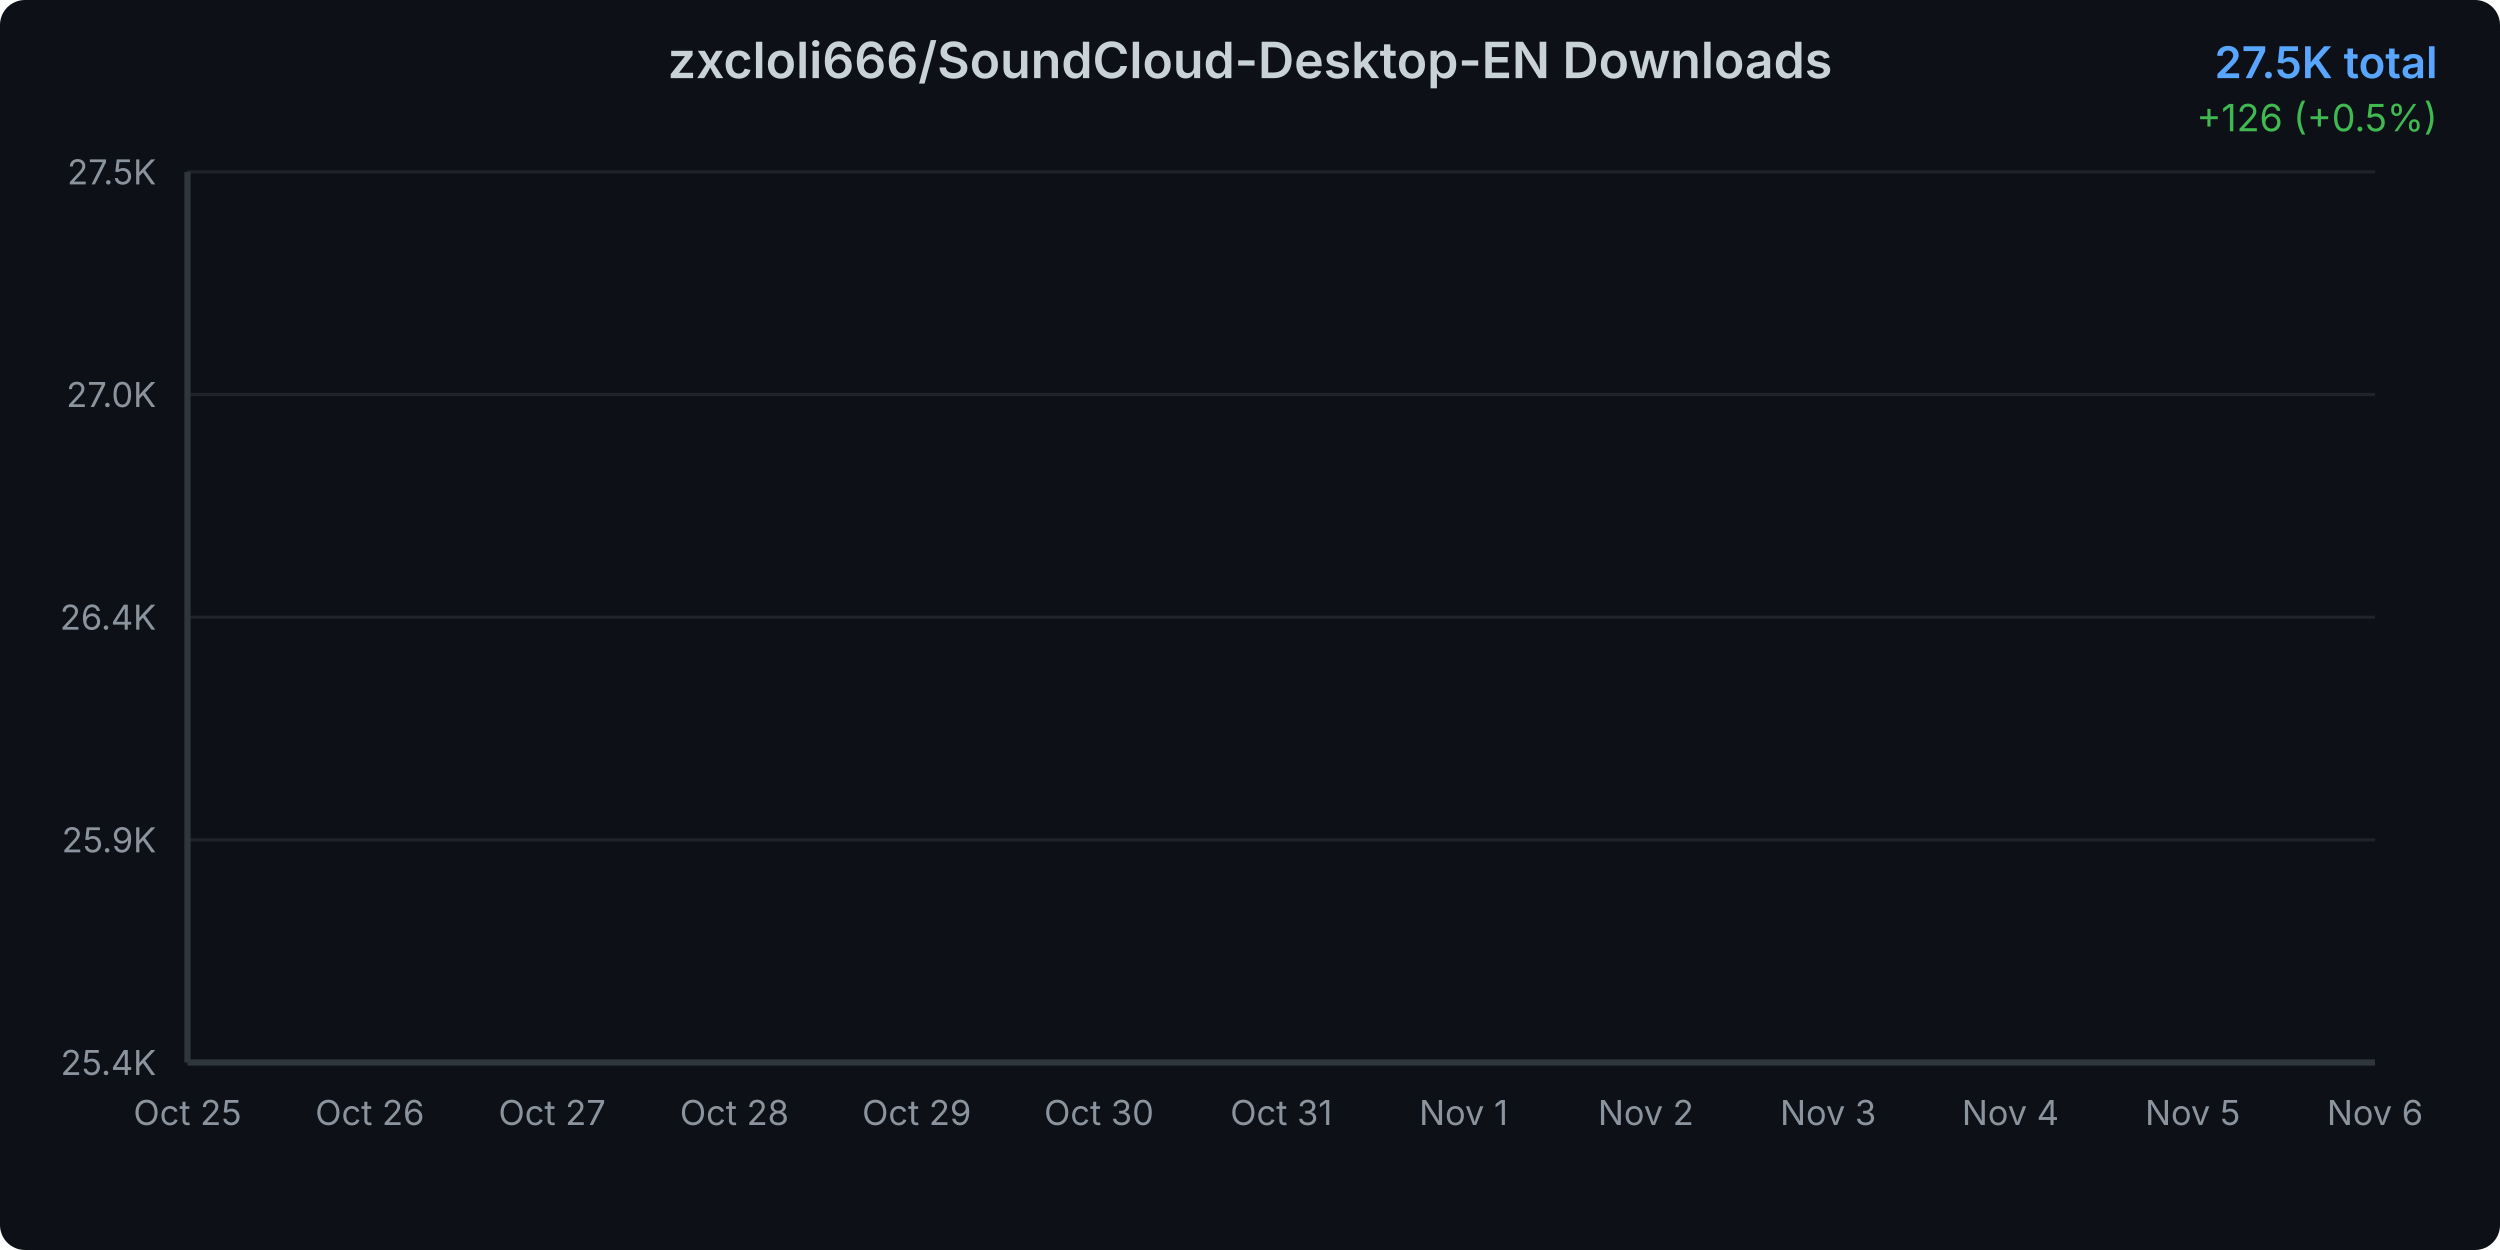
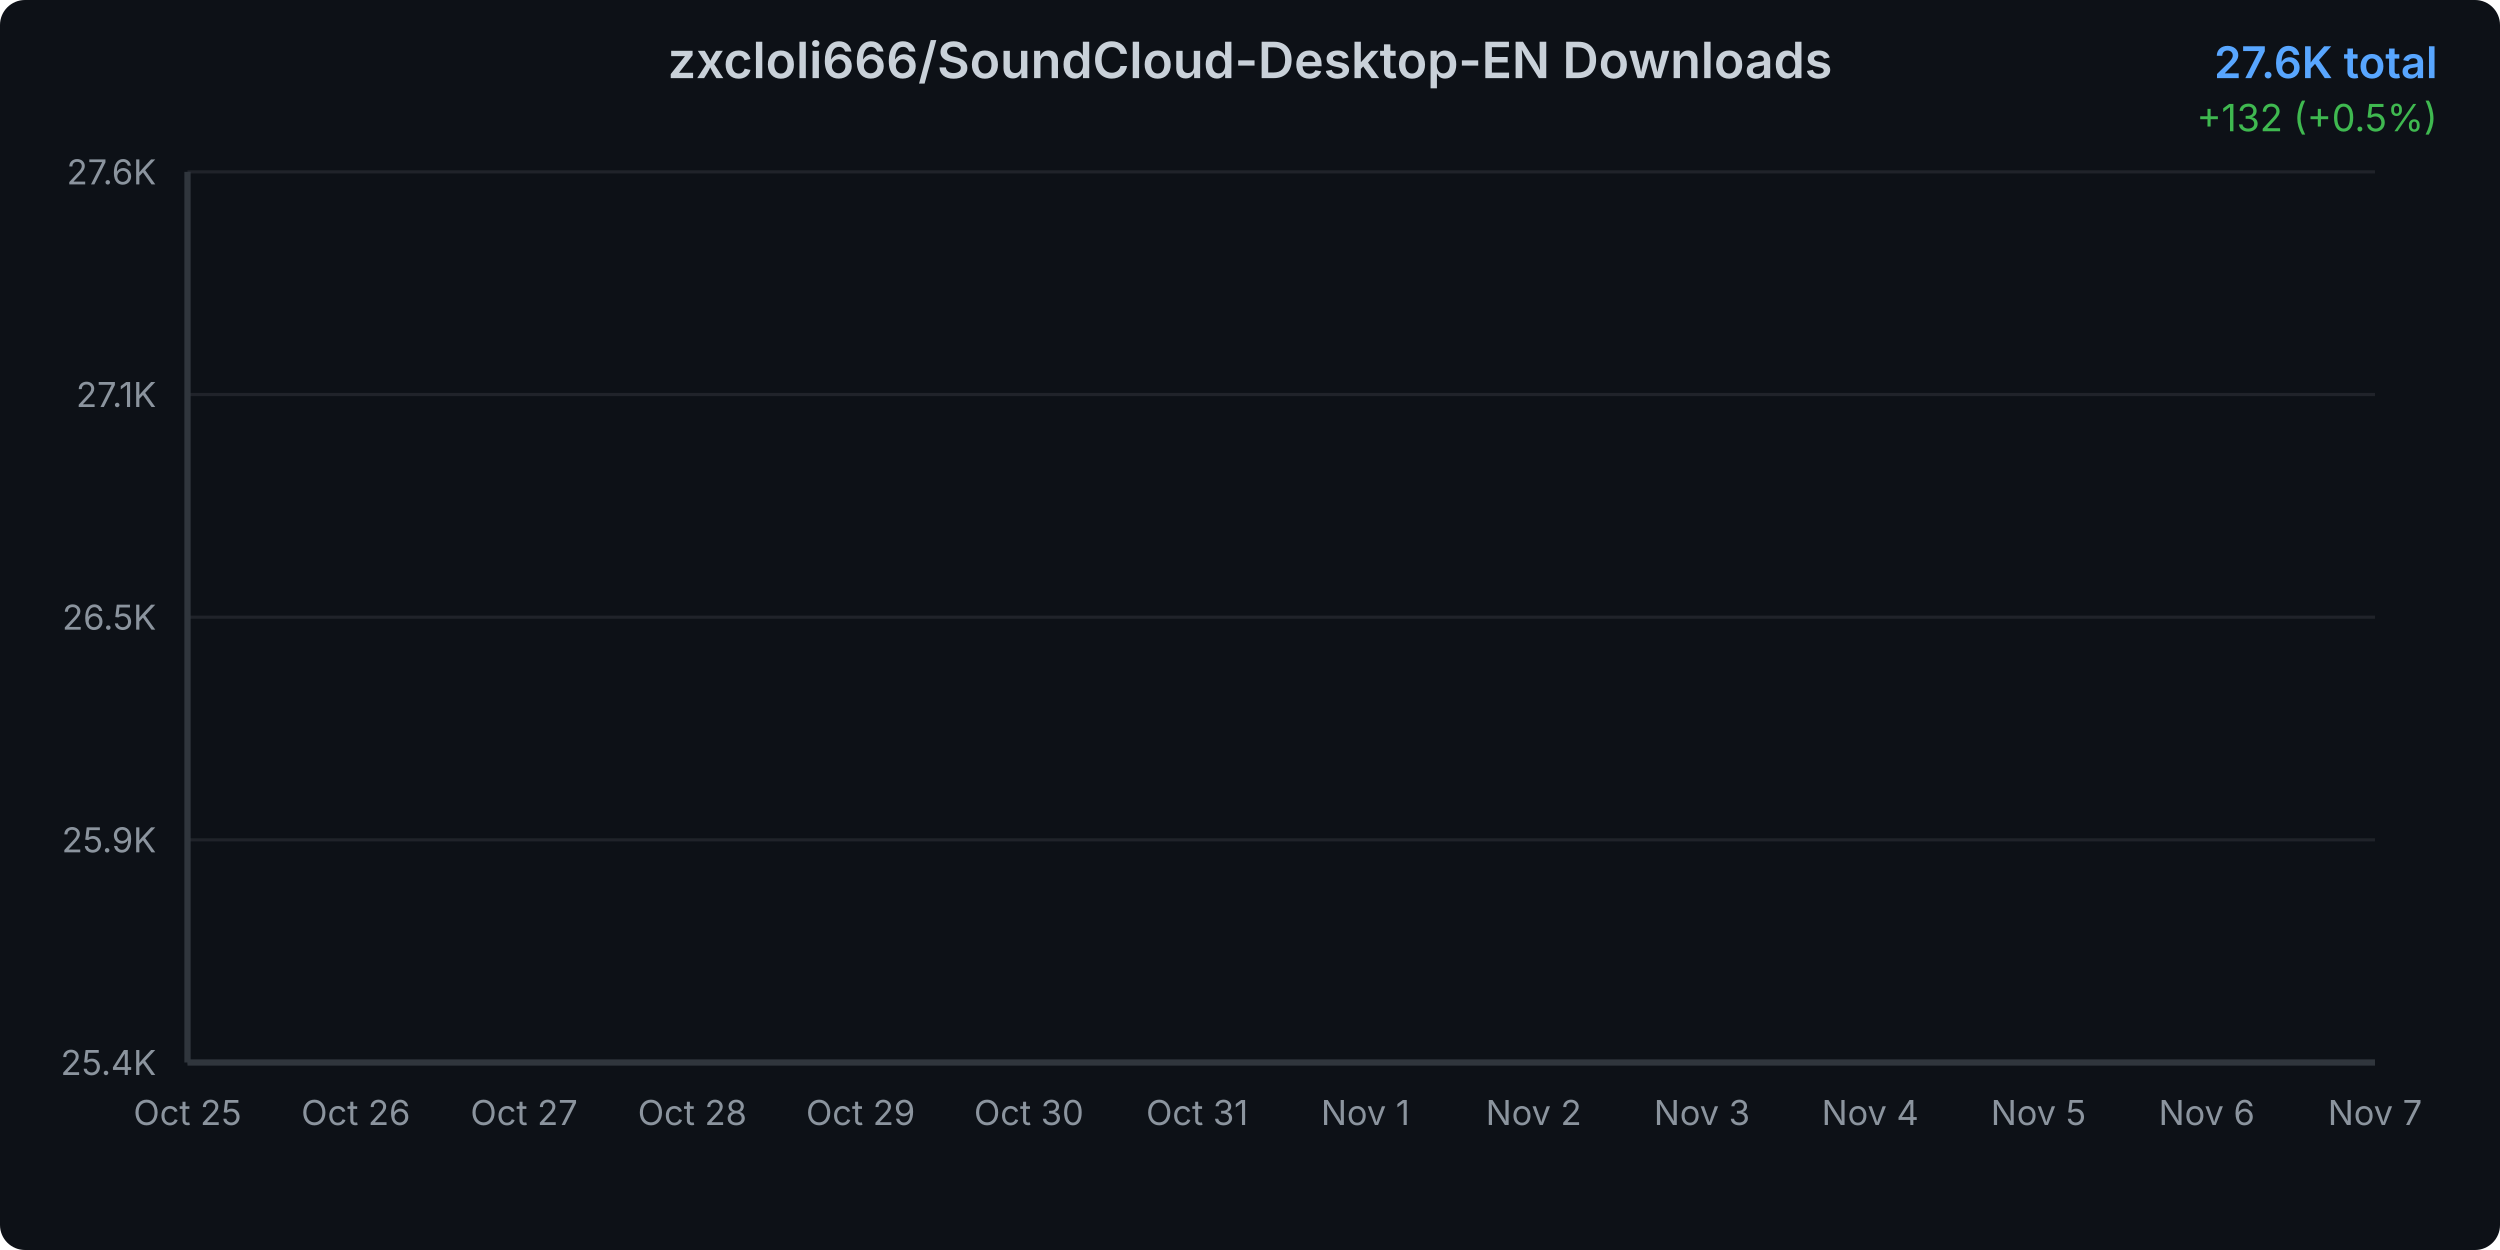
<svg xmlns="http://www.w3.org/2000/svg" width="800" height="400">
  <defs>
    <linearGradient id="areaGradient" x1="0%" y1="0%" x2="0%" y2="100%">
      <stop offset="0%" style="stop-color:#3b82f6;stop-opacity:0.3" />
      <stop offset="100%" style="stop-color:#3b82f6;stop-opacity:0.05" />
    </linearGradient>
    <filter id="glow">
      <feGaussianBlur stdDeviation="2" result="coloredBlur" />
      <feMerge>
        <feMergeNode in="coloredBlur" />
        <feMergeNode in="SourceGraphic" />
      </feMerge>
    </filter>
    <style>
      @keyframes draw {
        from { stroke-dashoffset: 2000; }
        to { stroke-dashoffset: 0; }
      }
      @keyframes fadeIn {
        from { opacity: 0; }
        to { opacity: 1; }
      }
      .line-path {
        stroke-dasharray: 2000;
        stroke-dashoffset: 2000;
        animation: draw 1.5s ease-out forwards;
      }
      .area-path {
        opacity: 0;
        animation: fadeIn 1s ease-out 0.5s forwards;
      }
      .data-point {
        opacity: 0;
        animation: fadeIn 0.5s ease-out 1s forwards;
      }
    </style>
  </defs>
  <rect width="800" height="400" fill="#0d1117" rx="8" />
  <text x="400" y="25" text-anchor="middle" fill="#c9d1d9" font-family="system-ui, -apple-system, sans-serif" font-size="16" font-weight="600">
    zxcloli666/SoundCloud-Desktop-EN Downloads
  </text>
  <text x="780" y="25" text-anchor="end" fill="#58a6ff" font-family="system-ui, -apple-system, sans-serif" font-size="14" font-weight="600">
-     27.5K total
+     27.6K total
  </text>
  <text x="780" y="42" text-anchor="end" fill="#3fb950" font-family="system-ui, -apple-system, sans-serif" font-size="12">
-     +126 (+0.5%)
+     +132 (+0.5%)
  </text>
  <g opacity="0.1">
    <line x1="60" y1="340" x2="760" y2="340" stroke="#c9d1d9" stroke-width="1" />
    <line x1="60" y1="268.75" x2="760" y2="268.75" stroke="#c9d1d9" stroke-width="1" />
    <line x1="60" y1="197.5" x2="760" y2="197.5" stroke="#c9d1d9" stroke-width="1" />
    <line x1="60" y1="126.25" x2="760" y2="126.25" stroke="#c9d1d9" stroke-width="1" />
    <line x1="60" y1="55" x2="760" y2="55" stroke="#c9d1d9" stroke-width="1" />
  </g>
  <text x="50" y="344" text-anchor="end" fill="#8b949e" font-family="system-ui, -apple-system, sans-serif" font-size="11">
      25.4K
    </text>
  <text x="50" y="272.75" text-anchor="end" fill="#8b949e" font-family="system-ui, -apple-system, sans-serif" font-size="11">
      25.9K
    </text>
  <text x="50" y="201.5" text-anchor="end" fill="#8b949e" font-family="system-ui, -apple-system, sans-serif" font-size="11">
-       26.4K
+       26.5K
    </text>
  <text x="50" y="130.25" text-anchor="end" fill="#8b949e" font-family="system-ui, -apple-system, sans-serif" font-size="11">
-       27.0K
+       27.1K
    </text>
  <text x="50" y="59" text-anchor="end" fill="#8b949e" font-family="system-ui, -apple-system, sans-serif" font-size="11">
-       27.5K
+       27.6K
    </text>
  <text x="60" y="360" text-anchor="middle" fill="#8b949e" font-family="system-ui, -apple-system, sans-serif" font-size="11">
      Oct 25
    </text>
-   <text x="118.333" y="360" text-anchor="middle" fill="#8b949e" font-family="system-ui, -apple-system, sans-serif" font-size="11">
+   <text x="113.846" y="360" text-anchor="middle" fill="#8b949e" font-family="system-ui, -apple-system, sans-serif" font-size="11">
      Oct 26
    </text>
-   <text x="176.667" y="360" text-anchor="middle" fill="#8b949e" font-family="system-ui, -apple-system, sans-serif" font-size="11">
+   <text x="167.692" y="360" text-anchor="middle" fill="#8b949e" font-family="system-ui, -apple-system, sans-serif" font-size="11">
      Oct 27
    </text>
-   <text x="235" y="360" text-anchor="middle" fill="#8b949e" font-family="system-ui, -apple-system, sans-serif" font-size="11">
+   <text x="221.538" y="360" text-anchor="middle" fill="#8b949e" font-family="system-ui, -apple-system, sans-serif" font-size="11">
      Oct 28
    </text>
-   <text x="293.333" y="360" text-anchor="middle" fill="#8b949e" font-family="system-ui, -apple-system, sans-serif" font-size="11">
+   <text x="275.385" y="360" text-anchor="middle" fill="#8b949e" font-family="system-ui, -apple-system, sans-serif" font-size="11">
      Oct 29
    </text>
-   <text x="351.667" y="360" text-anchor="middle" fill="#8b949e" font-family="system-ui, -apple-system, sans-serif" font-size="11">
+   <text x="329.231" y="360" text-anchor="middle" fill="#8b949e" font-family="system-ui, -apple-system, sans-serif" font-size="11">
      Oct 30
    </text>
-   <text x="410" y="360" text-anchor="middle" fill="#8b949e" font-family="system-ui, -apple-system, sans-serif" font-size="11">
+   <text x="383.077" y="360" text-anchor="middle" fill="#8b949e" font-family="system-ui, -apple-system, sans-serif" font-size="11">
      Oct 31
    </text>
-   <text x="468.333" y="360" text-anchor="middle" fill="#8b949e" font-family="system-ui, -apple-system, sans-serif" font-size="11">
+   <text x="436.923" y="360" text-anchor="middle" fill="#8b949e" font-family="system-ui, -apple-system, sans-serif" font-size="11">
      Nov 1
    </text>
-   <text x="526.667" y="360" text-anchor="middle" fill="#8b949e" font-family="system-ui, -apple-system, sans-serif" font-size="11">
+   <text x="490.769" y="360" text-anchor="middle" fill="#8b949e" font-family="system-ui, -apple-system, sans-serif" font-size="11">
      Nov 2
    </text>
-   <text x="585" y="360" text-anchor="middle" fill="#8b949e" font-family="system-ui, -apple-system, sans-serif" font-size="11">
+   <text x="544.615" y="360" text-anchor="middle" fill="#8b949e" font-family="system-ui, -apple-system, sans-serif" font-size="11">
      Nov 3
    </text>
-   <text x="643.333" y="360" text-anchor="middle" fill="#8b949e" font-family="system-ui, -apple-system, sans-serif" font-size="11">
+   <text x="598.462" y="360" text-anchor="middle" fill="#8b949e" font-family="system-ui, -apple-system, sans-serif" font-size="11">
      Nov 4
    </text>
-   <text x="701.667" y="360" text-anchor="middle" fill="#8b949e" font-family="system-ui, -apple-system, sans-serif" font-size="11">
+   <text x="652.308" y="360" text-anchor="middle" fill="#8b949e" font-family="system-ui, -apple-system, sans-serif" font-size="11">
      Nov 5
    </text>
-   <text x="760" y="360" text-anchor="middle" fill="#8b949e" font-family="system-ui, -apple-system, sans-serif" font-size="11">
+   <text x="706.154" y="360" text-anchor="middle" fill="#8b949e" font-family="system-ui, -apple-system, sans-serif" font-size="11">
      Nov 6
    </text>
-   <path d="M 60 340     L 60.00 340.00 L 118.33 330.18 L 176.67 318.72 L 235.00 302.35 L 293.33 285.29 L 351.67 273.97 L 410.00 258.28 L 468.33 138.90 L 526.67 126.22 L 585.00 108.89 L 643.33 85.15 L 701.67 72.19 L 760.00 55.00     L 760 340     Z" fill="url(#areaGradient)" class="area-path" />
-   <path d="M 60.00 340.00 L 118.33 330.18 L 176.67 318.72 L 235.00 302.35 L 293.33 285.29 L 351.67 273.97 L 410.00 258.28 L 468.33 138.90 L 526.67 126.22 L 585.00 108.89 L 643.33 85.15 L 701.67 72.19 L 760.00 55.00" fill="none" stroke="#3b82f6" stroke-width="3" stroke-linecap="round" stroke-linejoin="round" filter="url(#glow)" class="line-path" />
+   <text x="760" y="360" text-anchor="middle" fill="#8b949e" font-family="system-ui, -apple-system, sans-serif" font-size="11">
+       Nov 7
+     </text>
+   <path d="M 60 340     L 60.00 340.00 L 113.85 330.76 L 167.69 319.98 L 221.54 304.58 L 275.38 288.54 L 329.23 277.89 L 383.08 263.14 L 436.92 150.86 L 490.77 138.92 L 544.62 122.62 L 598.46 100.30 L 652.31 88.11 L 706.15 71.94 L 760.00 55.00     L 760 340     Z" fill="url(#areaGradient)" class="area-path" />
+   <path d="M 60.00 340.00 L 113.85 330.76 L 167.69 319.98 L 221.54 304.58 L 275.38 288.54 L 329.23 277.89 L 383.08 263.14 L 436.92 150.86 L 490.77 138.92 L 544.62 122.62 L 598.46 100.30 L 652.31 88.11 L 706.15 71.94 L 760.00 55.00" fill="none" stroke="#3b82f6" stroke-width="3" stroke-linecap="round" stroke-linejoin="round" filter="url(#glow)" class="line-path" />
  <circle cx="60" cy="340" r="4" fill="#3b82f6" stroke="#0d1117" stroke-width="2" class="data-point" />
-   <circle cx="118.333" cy="330.177" r="4" fill="#3b82f6" stroke="#0d1117" stroke-width="2" class="data-point" />
-   <circle cx="176.667" cy="318.717" r="4" fill="#3b82f6" stroke="#0d1117" stroke-width="2" class="data-point" />
-   <circle cx="235" cy="302.346" r="4" fill="#3b82f6" stroke="#0d1117" stroke-width="2" class="data-point" />
-   <circle cx="293.333" cy="285.292" r="4" fill="#3b82f6" stroke="#0d1117" stroke-width="2" class="data-point" />
-   <circle cx="351.667" cy="273.968" r="4" fill="#3b82f6" stroke="#0d1117" stroke-width="2" class="data-point" />
-   <circle cx="410" cy="258.279" r="4" fill="#3b82f6" stroke="#0d1117" stroke-width="2" class="data-point" />
-   <circle cx="468.333" cy="138.904" r="4" fill="#3b82f6" stroke="#0d1117" stroke-width="2" class="data-point" />
-   <circle cx="526.667" cy="126.216" r="4" fill="#3b82f6" stroke="#0d1117" stroke-width="2" class="data-point" />
-   <circle cx="585" cy="108.889" r="4" fill="#3b82f6" stroke="#0d1117" stroke-width="2" class="data-point" />
-   <circle cx="643.333" cy="85.151" r="4" fill="#3b82f6" stroke="#0d1117" stroke-width="2" class="data-point" />
-   <circle cx="701.667" cy="72.19" r="4" fill="#3b82f6" stroke="#0d1117" stroke-width="2" class="data-point" />
+   <circle cx="113.846" cy="330.761" r="4" fill="#3b82f6" stroke="#0d1117" stroke-width="2" class="data-point" />
+   <circle cx="167.692" cy="319.982" r="4" fill="#3b82f6" stroke="#0d1117" stroke-width="2" class="data-point" />
+   <circle cx="221.538" cy="304.584" r="4" fill="#3b82f6" stroke="#0d1117" stroke-width="2" class="data-point" />
+   <circle cx="275.385" cy="288.543" r="4" fill="#3b82f6" stroke="#0d1117" stroke-width="2" class="data-point" />
+   <circle cx="329.231" cy="277.893" r="4" fill="#3b82f6" stroke="#0d1117" stroke-width="2" class="data-point" />
+   <circle cx="383.077" cy="263.136" r="4" fill="#3b82f6" stroke="#0d1117" stroke-width="2" class="data-point" />
+   <circle cx="436.923" cy="150.855" r="4" fill="#3b82f6" stroke="#0d1117" stroke-width="2" class="data-point" />
+   <circle cx="490.769" cy="138.922" r="4" fill="#3b82f6" stroke="#0d1117" stroke-width="2" class="data-point" />
+   <circle cx="544.615" cy="122.625" r="4" fill="#3b82f6" stroke="#0d1117" stroke-width="2" class="data-point" />
+   <circle cx="598.462" cy="100.297" r="4" fill="#3b82f6" stroke="#0d1117" stroke-width="2" class="data-point" />
+   <circle cx="652.308" cy="88.107" r="4" fill="#3b82f6" stroke="#0d1117" stroke-width="2" class="data-point" />
+   <circle cx="706.154" cy="71.938" r="4" fill="#3b82f6" stroke="#0d1117" stroke-width="2" class="data-point" />
  <circle cx="760" cy="55" r="4" fill="#3b82f6" stroke="#0d1117" stroke-width="2" class="data-point" />
  <line x1="60" y1="55" x2="60" y2="340" stroke="#30363d" stroke-width="2" />
  <line x1="60" y1="340" x2="760" y2="340" stroke="#30363d" stroke-width="2" />
</svg>
